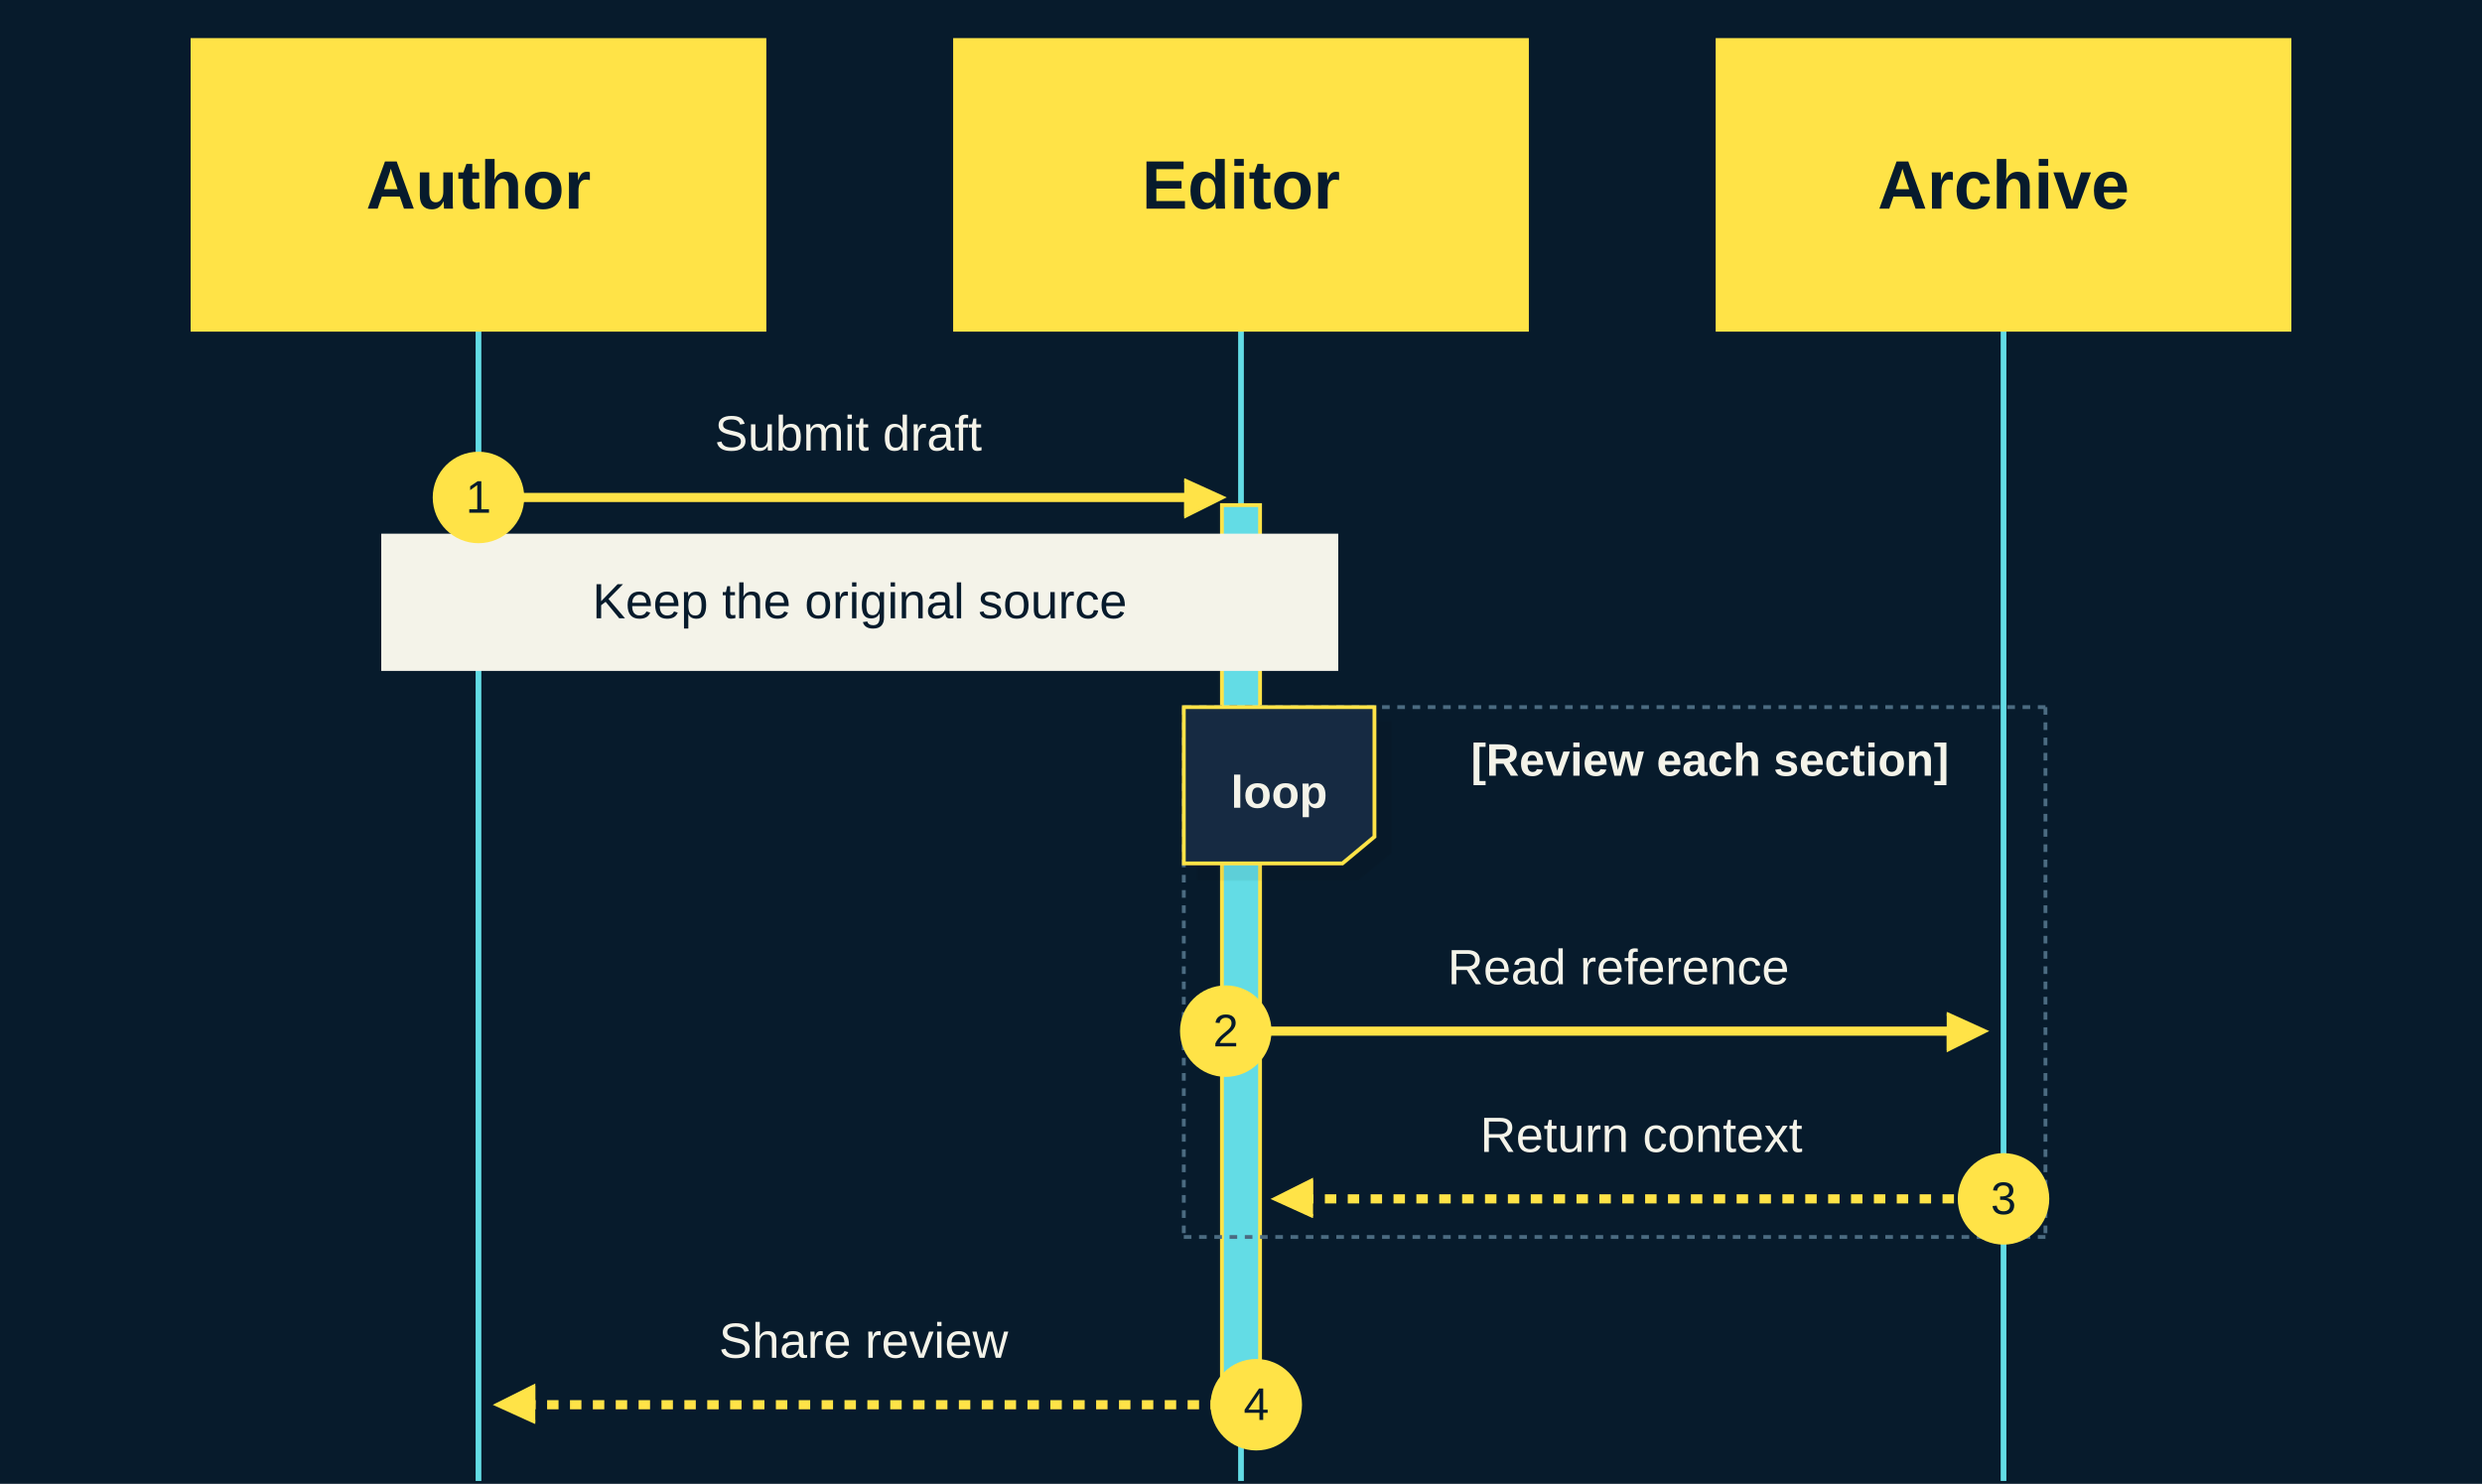
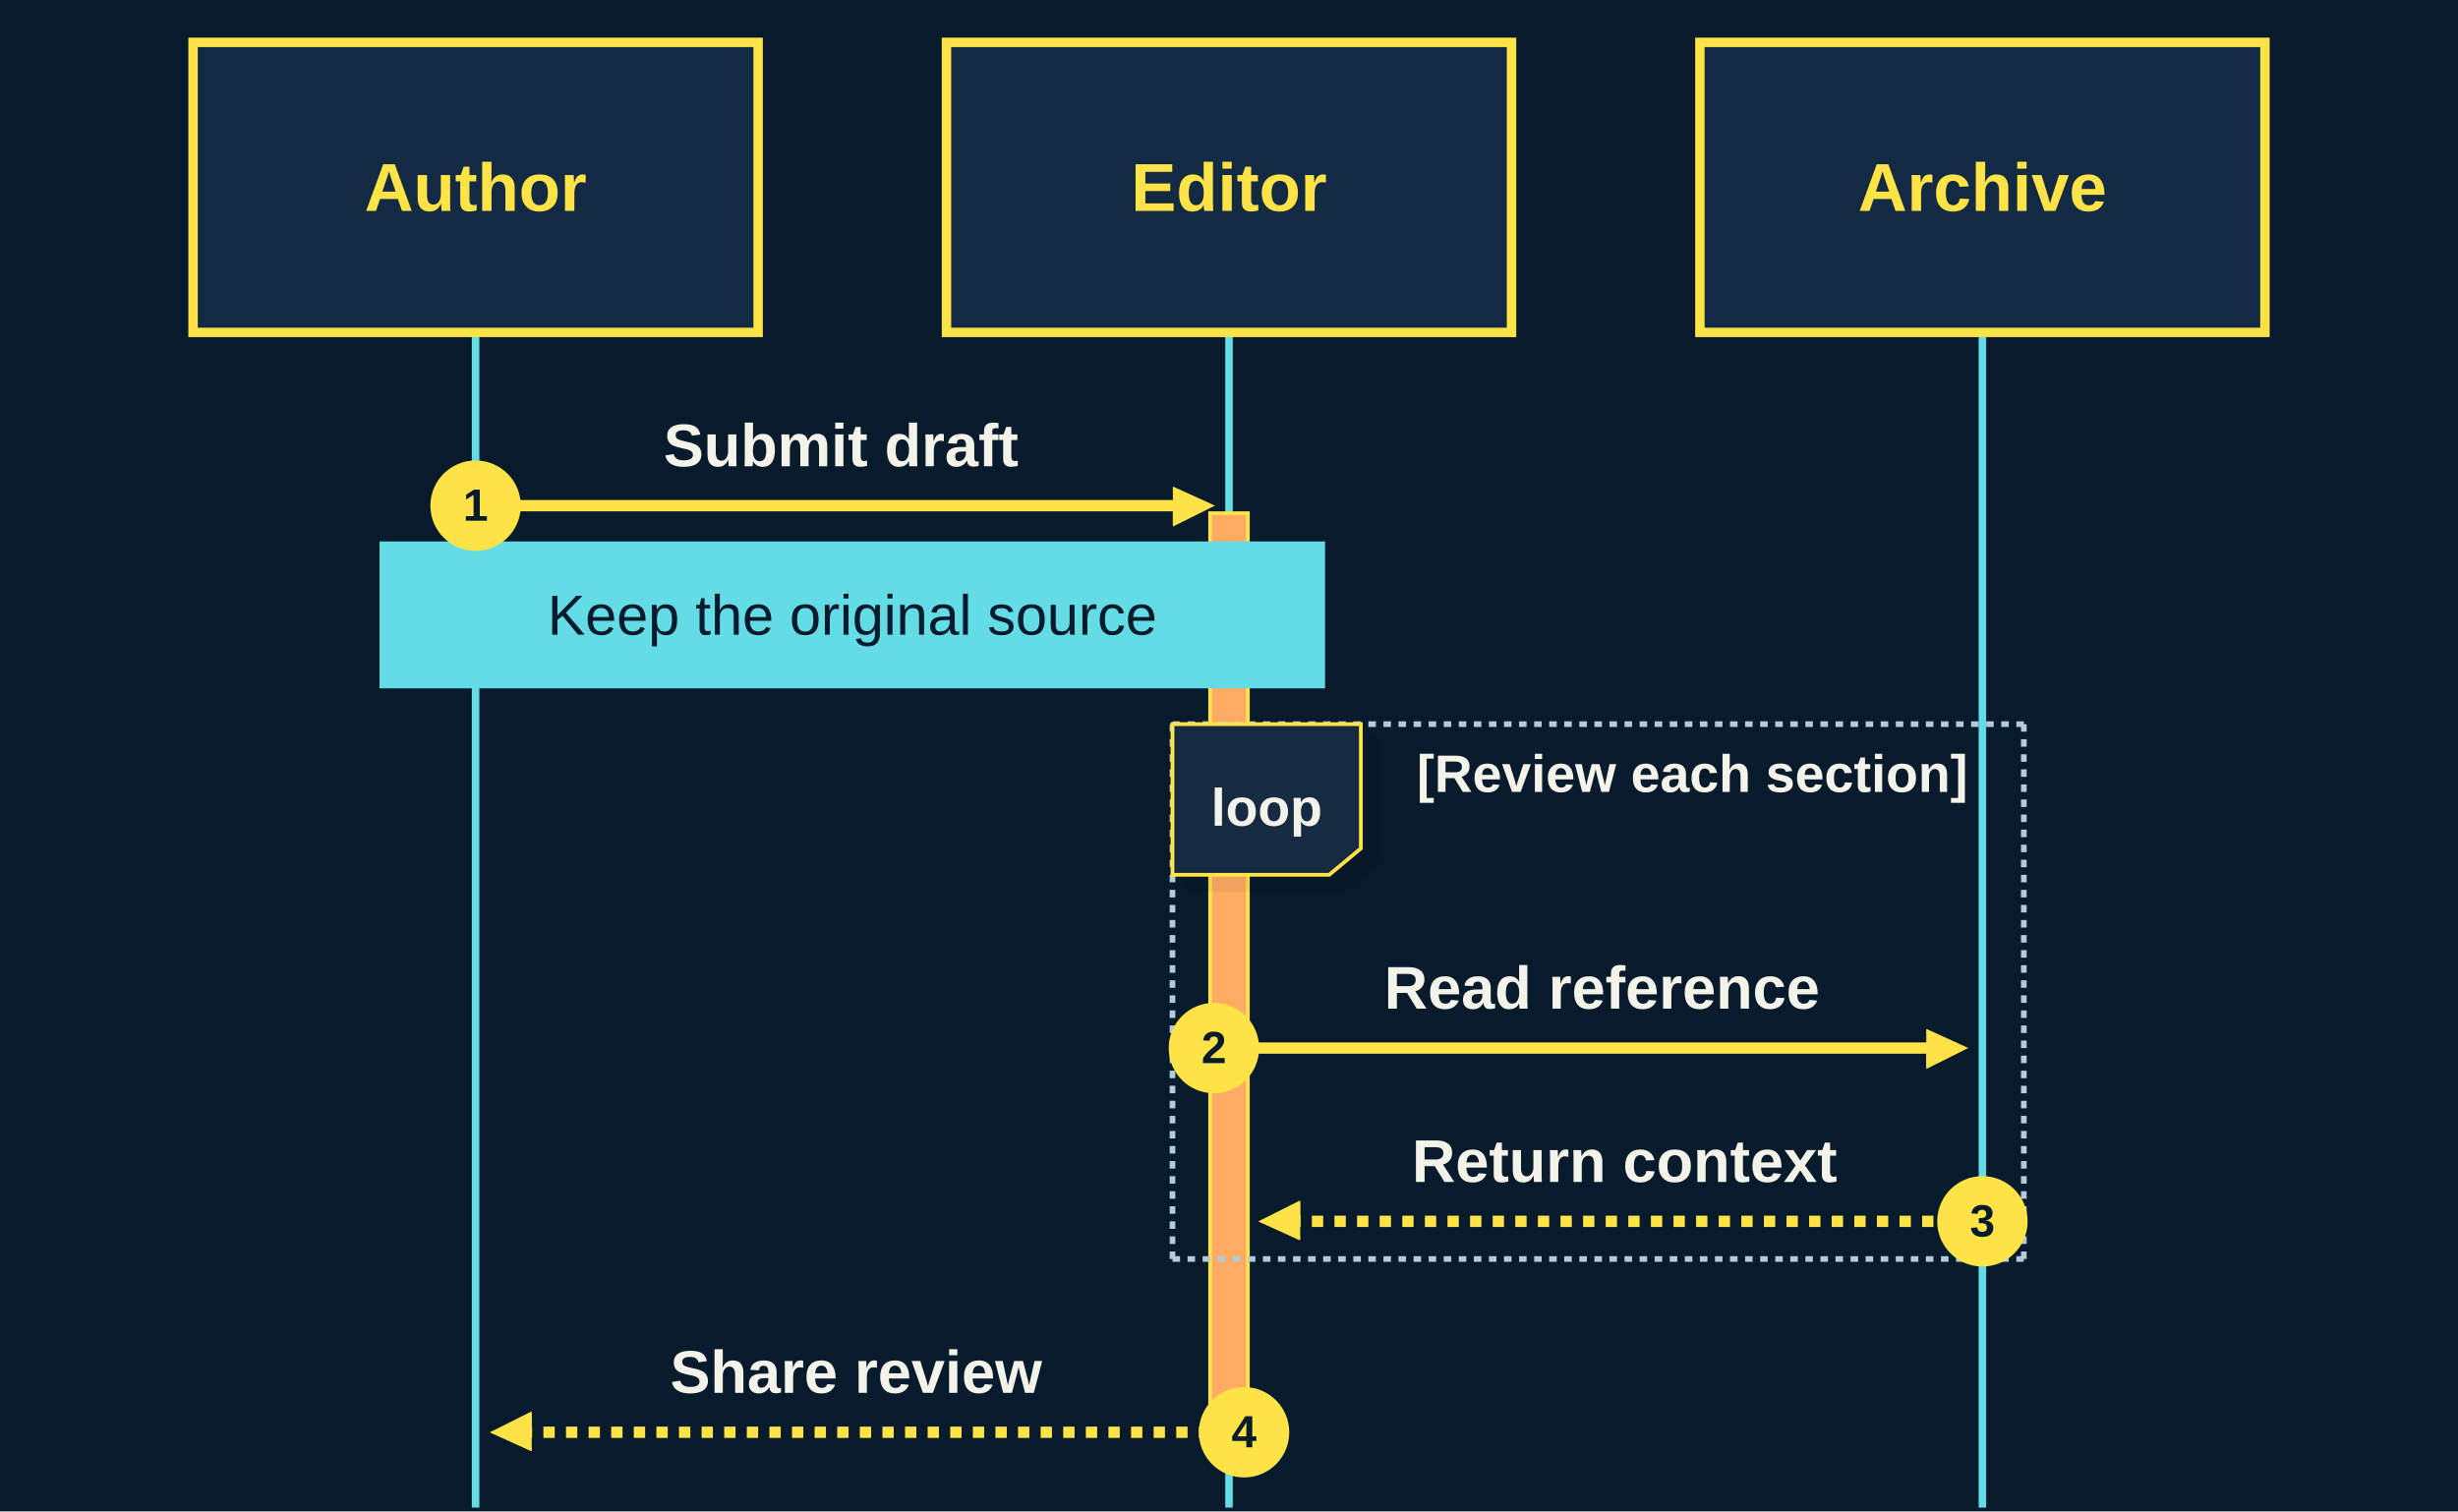
- <svg xmlns="http://www.w3.org/2000/svg" id="merman" width="100%" style="max-width: 651px;" viewBox="-50.5 -10.5 651 389.25" role="graphics-document document" aria-roledescription="sequence">
-   <rect class="merman-theme-canvas-base" data-merman-theme-canvas="base" aria-hidden="true" pointer-events="none" x="-50.5" y="-10.5" width="651" height="389.25" fill="#071B2C" />
+ <svg xmlns="http://www.w3.org/2000/svg" id="metro-sequence" width="100%" style="max-width: 652.5px;" viewBox="-51.25 -11.25 652.5 401.25" role="graphics-document document" aria-roledescription="sequence">
+   <rect class="merman-theme-canvas-base" data-merman-theme-canvas="base" aria-hidden="true" pointer-events="none" x="-51.25" y="-11.25" width="652.5" height="401.25" fill="#071B2C" />
  <g>
-     <line id="actor2" x1="475" y1="76" x2="475" y2="378" class="actor-line 200" stroke-width="0.5px" stroke="#999" name="Archive" data-et="life-line" data-id="Archive" />
+     <line id="actor2" x1="475" y1="77" x2="475" y2="389" class="actor-line 200" stroke-width="0.5px" stroke="#999" name="Archive" data-et="life-line" data-id="Archive" />
    <g id="root-2" data-et="participant" data-type="participant" data-id="Archive" data-look="neo">
-       <rect x="400" y="0" fill="#eaeaea" stroke="#666" width="150" height="76" name="Archive" rx="0" ry="0" class="actor actor-top" data-look="neo" style="stroke-width:1px;" />
-       <text x="475" y="38" dominant-baseline="central" alignment-baseline="central" class="actor actor-box" style="text-anchor: middle;font-family:&quot;Helvetica Neue&quot;, Arial, &quot;Noto Sans CJK SC&quot;, sans-serif;font-size:18px;font-weight:700;font-style:normal;">
+       <rect x="400" y="0" fill="#eaeaea" stroke="#666" width="150" height="77" name="Archive" rx="0" ry="0" class="actor actor-top" data-look="neo" style="stroke-width:2.5px;" />
+       <text x="475" y="38.5" dominant-baseline="central" alignment-baseline="central" class="actor actor-box" style="text-anchor: middle;font-family:&quot;Helvetica Neue&quot;, Arial, &quot;Noto Sans CJK SC&quot;, sans-serif;font-size:18px;font-weight:700;font-style:normal;">
        <tspan x="475" dy="0">Archive</tspan>
      </text>
    </g>
  </g>
  <g>
-     <line id="actor1" x1="275" y1="76" x2="275" y2="378" class="actor-line 200" stroke-width="0.5px" stroke="#999" name="Editor" data-et="life-line" data-id="Editor" />
+     <line id="actor1" x1="275" y1="77" x2="275" y2="389" class="actor-line 200" stroke-width="0.5px" stroke="#999" name="Editor" data-et="life-line" data-id="Editor" />
    <g id="root-1" data-et="participant" data-type="participant" data-id="Editor" data-look="neo">
-       <rect x="200" y="0" fill="#eaeaea" stroke="#666" width="150" height="76" name="Editor" rx="0" ry="0" class="actor actor-top" data-look="neo" style="stroke-width:1px;" />
-       <text x="275" y="38" dominant-baseline="central" alignment-baseline="central" class="actor actor-box" style="text-anchor: middle;font-family:&quot;Helvetica Neue&quot;, Arial, &quot;Noto Sans CJK SC&quot;, sans-serif;font-size:18px;font-weight:700;font-style:normal;">
+       <rect x="200" y="0" fill="#eaeaea" stroke="#666" width="150" height="77" name="Editor" rx="0" ry="0" class="actor actor-top" data-look="neo" style="stroke-width:2.5px;" />
+       <text x="275" y="38.5" dominant-baseline="central" alignment-baseline="central" class="actor actor-box" style="text-anchor: middle;font-family:&quot;Helvetica Neue&quot;, Arial, &quot;Noto Sans CJK SC&quot;, sans-serif;font-size:18px;font-weight:700;font-style:normal;">
        <tspan x="275" dy="0">Editor</tspan>
      </text>
    </g>
  </g>
  <g>
-     <line id="actor0" x1="75" y1="76" x2="75" y2="378" class="actor-line 200" stroke-width="0.5px" stroke="#999" name="Author" data-et="life-line" data-id="Author" />
+     <line id="actor0" x1="75" y1="77" x2="75" y2="389" class="actor-line 200" stroke-width="0.5px" stroke="#999" name="Author" data-et="life-line" data-id="Author" />
    <g id="root-0" data-et="participant" data-type="participant" data-id="Author" data-look="neo">
-       <rect x="0" y="0" fill="#eaeaea" stroke="#666" width="150" height="76" name="Author" rx="0" ry="0" class="actor actor-top" data-look="neo" style="stroke-width:1px;" />
-       <text x="75" y="38" dominant-baseline="central" alignment-baseline="central" class="actor actor-box" style="text-anchor: middle;font-family:&quot;Helvetica Neue&quot;, Arial, &quot;Noto Sans CJK SC&quot;, sans-serif;font-size:18px;font-weight:700;font-style:normal;">
+       <rect x="0" y="0" fill="#eaeaea" stroke="#666" width="150" height="77" name="Author" rx="0" ry="0" class="actor actor-top" data-look="neo" style="stroke-width:2.5px;" />
+       <text x="75" y="38.5" dominant-baseline="central" alignment-baseline="central" class="actor actor-box" style="text-anchor: middle;font-family:&quot;Helvetica Neue&quot;, Arial, &quot;Noto Sans CJK SC&quot;, sans-serif;font-size:18px;font-weight:700;font-style:normal;">
        <tspan x="75" dy="0">Author</tspan>
      </text>
    </g>
  </g>
-   <style>#merman{font-family:"Helvetica Neue", Arial, "Noto Sans CJK SC", sans-serif;font-size:14px;fill:#28253D;}@keyframes edge-animation-frame{from{stroke-dashoffset:0;}}@keyframes dash{to{stroke-dashoffset:0;}}#merman .edge-animation-slow{stroke-dasharray:9,5!important;stroke-dashoffset:900;animation:dash 50s linear infinite;stroke-linecap:round;}#merman .edge-animation-fast{stroke-dasharray:9,5!important;stroke-dashoffset:900;animation:dash 20s linear infinite;stroke-linecap:round;}#merman .error-icon{fill:#ffffff;}#merman .error-text{fill:#000000;stroke:#000000;}#merman .edge-thickness-normal{stroke-width:1px;}#merman .edge-thickness-thick{stroke-width:3.5px;}#merman .edge-pattern-solid{stroke-dasharray:0;}#merman .edge-thickness-invisible{stroke-width:0;fill:none;}#merman .edge-pattern-dashed{stroke-dasharray:3;}#merman .edge-pattern-dotted{stroke-dasharray:2;}#merman .marker{fill:#000000;stroke:#000000;}#merman .marker.cross{stroke:#000000;}#merman svg{font-family:"Helvetica Neue", Arial, "Noto Sans CJK SC", sans-serif;font-size:14px;}#merman p{margin:0;}#merman .actor{stroke:#FFE347;fill:#FFE347;stroke-width:2;}#merman rect.actor.outer-path[data-look="neo"]{filter:url(#merman-drop-shadow);}#merman rect.note[data-look="neo"]{stroke:#F4F3E9;fill:#F4F3E9;filter:url(#merman-drop-shadow);}#merman text.actor&gt;tspan{stroke:none;}#merman .actor-line{stroke:#63DCE5;stroke-width:1.5px;}#merman .innerArc{stroke-width:1.5;stroke-dasharray:none;}#merman .messageLine0{stroke-width:2.4px;stroke-dasharray:none;}#merman .messageLine1{stroke-width:2.4px;stroke-dasharray:2,2;}#merman .messageLine0,#merman .messageLine1{stroke:#FFE347;}#merman [id="merman-arrowhead"] path,#merman [id="merman-crosshead"] path,#merman [id="merman-filled-head"] path,#merman [id="merman-solidTopArrowHead"] path,#merman [id="merman-solidBottomArrowHead"] path{fill:#FFE347;stroke:#FFE347;}#merman [id="merman-stickTopArrowHead"] path,#merman [id="merman-stickBottomArrowHead"] path{stroke:#FFE347;}#merman [id="merman-sequencenumber"]{fill:#FFE347;}#merman .sequenceNumber,#merman .sequenceNumber&gt;tspan{fill:#071B2C;}#merman .messageText{stroke:none;}#merman .labelBox{stroke:#FFE347;fill:#122B42;filter:url(#merman-drop-shadow);}#merman .labelText,#merman .labelText&gt;tspan{stroke:none;}#merman .loopText,#merman .loopText&gt;tspan{stroke:none;}#merman .sectionTitle,#merman .sectionTitle&gt;tspan{stroke:none;}#merman .loopLine{stroke-width:2px;stroke-dasharray:2,2;stroke:#4B6B81;fill:#28253D;}#merman .note{stroke:#F4F3E9;fill:#F4F3E9;}#merman .noteText,#merman .noteText&gt;tspan{stroke:none;}#merman .activation0{fill:hsl(-120, 0%, 80%);stroke:hsl(-120, 0%, 70%);}#merman .activation1{fill:hsl(-120, 0%, 80%);stroke:hsl(-120, 0%, 70%);}#merman .activation2{fill:hsl(-120, 0%, 80%);stroke:hsl(-120, 0%, 70%);}#merman .actorPopupMenu{position:absolute;}#merman .actorPopupMenuPanel{position:absolute;fill:#ffffff;box-shadow:0px 8px 16px 0px rgba(0,0,0,0.2);filter:drop-shadow(3px 5px 2px rgb(0 0 0 / 0.4));}#merman .actor-man circle,#merman line{fill:#ffffff;stroke-width:2px;}#merman .actor-man line,#merman .actor-man circle,#merman .actor line,#merman .actor circle{fill:#FFE347;}#merman .actor-man line,#merman .actor-man circle,#merman .actor line,#merman .actor circle{stroke:#FFE347;}#merman .activation0,#merman .activation1,#merman .activation2{fill:#63DCE5;}#merman .activation0,#merman .activation1,#merman .activation2{stroke:#FFE347;}#merman text.actor,#merman text.actor&gt;tspan,#merman text.text,#merman text.text&gt;tspan{font-family:"Helvetica Neue", Arial, "Noto Sans CJK SC", sans-serif;font-size:18px;font-weight:700;font-style:normal;fill:#071B2C;}#merman .messageText,#merman .messageText&gt;tspan{font-family:"Helvetica Neue", Arial, "Noto Sans CJK SC", sans-serif;font-size:13px;font-weight:500;font-style:normal;fill:#F4F3E9;}#merman .noteText,#merman .noteText&gt;tspan{font-family:"Helvetica Neue", Arial, "Noto Sans CJK SC", sans-serif;font-size:13px;font-weight:500;font-style:normal;fill:#071B2C;}#merman .loopText,#merman .loopText&gt;tspan,#merman .sectionTitle,#merman .sectionTitle&gt;tspan,#merman .labelText,#merman .labelText&gt;tspan{font-family:"Helvetica Neue", Arial, "Noto Sans CJK SC", sans-serif;font-size:12px;font-weight:600;font-style:normal;fill:#F4F3E9;}#merman g rect.rect{filter:url(#merman-drop-shadow);stroke:#28253D;}#merman :root{--mermaid-font-family:"Helvetica Neue", Arial, "Noto Sans CJK SC", sans-serif;}</style>
+   <style>#metro-sequence{font-family:"Helvetica Neue", Arial, "Noto Sans CJK SC", sans-serif;font-size:16px;fill:#28253D;}@keyframes edge-animation-frame{from{stroke-dashoffset:0;}}@keyframes dash{to{stroke-dashoffset:0;}}#metro-sequence .edge-animation-slow{stroke-dasharray:9,5!important;stroke-dashoffset:900;animation:dash 50s linear infinite;stroke-linecap:round;}#metro-sequence .edge-animation-fast{stroke-dasharray:9,5!important;stroke-dashoffset:900;animation:dash 20s linear infinite;stroke-linecap:round;}#metro-sequence .error-icon{fill:#ffffff;}#metro-sequence .error-text{fill:#000000;stroke:#000000;}#metro-sequence .edge-thickness-normal{stroke-width:1px;}#metro-sequence .edge-thickness-thick{stroke-width:3.5px;}#metro-sequence .edge-pattern-solid{stroke-dasharray:0;}#metro-sequence .edge-thickness-invisible{stroke-width:0;fill:none;}#metro-sequence .edge-pattern-dashed{stroke-dasharray:3;}#metro-sequence .edge-pattern-dotted{stroke-dasharray:2;}#metro-sequence .marker{fill:#000000;stroke:#000000;}#metro-sequence .marker.cross{stroke:#000000;}#metro-sequence svg{font-family:"Helvetica Neue", Arial, "Noto Sans CJK SC", sans-serif;font-size:16px;}#metro-sequence p{margin:0;}#metro-sequence .actor{stroke:#FFE347;fill:#122B42;stroke-width:2;}#metro-sequence rect.actor.outer-path[data-look="neo"]{filter:url(#metro-sequence-drop-shadow);}#metro-sequence rect.note[data-look="neo"]{stroke:#63DCE5;fill:#63DCE5;filter:url(#metro-sequence-drop-shadow);}#metro-sequence text.actor&gt;tspan{stroke:none;}#metro-sequence .actor-line{stroke:#63DCE5;stroke-width:2px;}#metro-sequence .innerArc{stroke-width:1.5;stroke-dasharray:none;}#metro-sequence .messageLine0{stroke-width:3px;stroke-dasharray:none;}#metro-sequence .messageLine1{stroke-width:3px;stroke-dasharray:2,2;}#metro-sequence .messageLine0,#metro-sequence .messageLine1{stroke:#FFE347;}#metro-sequence [id="metro-sequence-arrowhead"] path,#metro-sequence [id="metro-sequence-crosshead"] path,#metro-sequence [id="metro-sequence-filled-head"] path,#metro-sequence [id="metro-sequence-solidTopArrowHead"] path,#metro-sequence [id="metro-sequence-solidBottomArrowHead"] path{fill:#FFE347;stroke:#FFE347;}#metro-sequence [id="metro-sequence-stickTopArrowHead"] path,#metro-sequence [id="metro-sequence-stickBottomArrowHead"] path{stroke:#FFE347;}#metro-sequence [id="metro-sequence-sequencenumber"]{fill:#FFE347;}#metro-sequence .sequenceNumber,#metro-sequence .sequenceNumber&gt;tspan{fill:#071B2C;}#metro-sequence .messageText{stroke:none;}#metro-sequence .labelBox{stroke:#FFE347;fill:#122B42;filter:url(#metro-sequence-drop-shadow);}#metro-sequence .labelText,#metro-sequence .labelText&gt;tspan{stroke:none;}#metro-sequence .loopText,#metro-sequence .loopText&gt;tspan{stroke:none;}#metro-sequence .sectionTitle,#metro-sequence .sectionTitle&gt;tspan{stroke:none;}#metro-sequence .loopLine{stroke-width:2px;stroke-dasharray:2,2;stroke:#B4CBD8;fill:#28253D;}#metro-sequence .note{stroke:#63DCE5;fill:#63DCE5;}#metro-sequence .noteText,#metro-sequence .noteText&gt;tspan{stroke:none;}#metro-sequence .activation0{fill:hsl(-120, 0%, 80%);stroke:hsl(-120, 0%, 70%);}#metro-sequence .activation1{fill:hsl(-120, 0%, 80%);stroke:hsl(-120, 0%, 70%);}#metro-sequence .activation2{fill:hsl(-120, 0%, 80%);stroke:hsl(-120, 0%, 70%);}#metro-sequence .actorPopupMenu{position:absolute;}#metro-sequence .actorPopupMenuPanel{position:absolute;fill:#ffffff;box-shadow:0px 8px 16px 0px rgba(0,0,0,0.2);filter:drop-shadow(3px 5px 2px rgb(0 0 0 / 0.4));}#metro-sequence .actor-man circle,#metro-sequence line{fill:#ffffff;stroke-width:2px;}#metro-sequence .actor-man line,#metro-sequence .actor-man circle,#metro-sequence .actor line,#metro-sequence .actor circle{fill:#122B42;}#metro-sequence .actor-man line,#metro-sequence .actor-man circle,#metro-sequence .actor line,#metro-sequence .actor circle{stroke:#FFE347;}#metro-sequence .activation0,#metro-sequence .activation1,#metro-sequence .activation2{fill:#FFAB64;}#metro-sequence .activation0,#metro-sequence .activation1,#metro-sequence .activation2{stroke:#FFE347;}#metro-sequence text.actor,#metro-sequence text.actor&gt;tspan,#metro-sequence text.text,#metro-sequence text.text&gt;tspan{font-family:"Helvetica Neue", Arial, "Noto Sans CJK SC", sans-serif;font-size:18px;font-weight:700;font-style:normal;fill:#FFE347;}#metro-sequence .messageText,#metro-sequence .messageText&gt;tspan{font-family:"Helvetica Neue", Arial, "Noto Sans CJK SC", sans-serif;font-size:16px;font-weight:600;font-style:normal;fill:#F4F3E9;}#metro-sequence .noteText,#metro-sequence .noteText&gt;tspan{font-family:"Helvetica Neue", Arial, "Noto Sans CJK SC", sans-serif;font-size:15px;font-weight:500;font-style:normal;fill:#071B2C;}#metro-sequence .loopText,#metro-sequence .loopText&gt;tspan,#metro-sequence .sectionTitle,#metro-sequence .sectionTitle&gt;tspan,#metro-sequence .labelText,#metro-sequence .labelText&gt;tspan{font-family:"Helvetica Neue", Arial, "Noto Sans CJK SC", sans-serif;font-size:14px;font-weight:600;font-style:normal;fill:#F4F3E9;}#metro-sequence g rect.rect{filter:url(#metro-sequence-drop-shadow);stroke:#28253D;}#metro-sequence :root{--mermaid-font-family:"Helvetica Neue", Arial, "Noto Sans CJK SC", sans-serif;}</style>
  <g />
  <defs>
-     <symbol id="merman-computer" width="24" height="24">
+     <symbol id="metro-sequence-computer" width="24" height="24">
      <path transform="scale(.5)" d="M2 2v13h20v-13h-20zm18 11h-16v-9h16v9zm-10.228 6l.466-1h3.524l.467 1h-4.457zm14.228 3h-24l2-6h2.104l-1.33 4h18.45l-1.297-4h2.073l2 6zm-5-10h-14v-7h14v7z" />
    </symbol>
  </defs>
  <defs>
-     <symbol id="merman-database" fill-rule="evenodd" clip-rule="evenodd">
+     <symbol id="metro-sequence-database" fill-rule="evenodd" clip-rule="evenodd">
      <path transform="scale(.5)" d="M12.258.001l.256.004.255.005.253.008.251.01.249.012.247.015.246.016.242.019.241.02.239.023.236.024.233.027.231.028.229.031.225.032.223.034.22.036.217.038.214.04.211.041.208.043.205.045.201.046.198.048.194.05.191.051.187.053.183.054.18.056.175.057.172.059.168.06.163.061.16.063.155.064.15.066.074.033.073.033.071.034.07.034.069.035.068.035.067.035.066.035.064.036.064.036.062.036.06.036.06.037.058.037.058.037.055.038.055.038.053.038.052.038.051.039.05.039.048.039.047.039.045.04.044.04.043.04.041.04.04.041.039.041.037.041.036.041.034.041.033.042.032.042.03.042.029.042.027.042.026.043.024.043.023.043.021.043.02.043.018.044.017.043.015.044.013.044.012.044.011.045.009.044.007.045.006.045.004.045.002.045.001.045v17l-.001.045-.002.045-.004.045-.006.045-.007.045-.009.044-.011.045-.012.044-.013.044-.015.044-.017.043-.018.044-.02.043-.021.043-.023.043-.024.043-.026.043-.027.042-.029.042-.03.042-.032.042-.033.042-.034.041-.036.041-.037.041-.039.041-.04.041-.041.04-.043.04-.044.04-.045.04-.047.039-.048.039-.05.039-.051.039-.052.038-.053.038-.055.038-.055.038-.058.037-.058.037-.06.037-.06.036-.062.036-.064.036-.064.036-.066.035-.067.035-.068.035-.069.035-.07.034-.071.034-.073.033-.074.033-.15.066-.155.064-.16.063-.163.061-.168.06-.172.059-.175.057-.18.056-.183.054-.187.053-.191.051-.194.05-.198.048-.201.046-.205.045-.208.043-.211.041-.214.04-.217.038-.22.036-.223.034-.225.032-.229.031-.231.028-.233.027-.236.024-.239.023-.241.02-.242.019-.246.016-.247.015-.249.012-.251.01-.253.008-.255.005-.256.004-.258.001-.258-.001-.256-.004-.255-.005-.253-.008-.251-.01-.249-.012-.247-.015-.245-.016-.243-.019-.241-.02-.238-.023-.236-.024-.234-.027-.231-.028-.228-.031-.226-.032-.223-.034-.22-.036-.217-.038-.214-.04-.211-.041-.208-.043-.204-.045-.201-.046-.198-.048-.195-.05-.19-.051-.187-.053-.184-.054-.179-.056-.176-.057-.172-.059-.167-.06-.164-.061-.159-.063-.155-.064-.151-.066-.074-.033-.072-.033-.072-.034-.07-.034-.069-.035-.068-.035-.067-.035-.066-.035-.064-.036-.063-.036-.062-.036-.061-.036-.06-.037-.058-.037-.057-.037-.056-.038-.055-.038-.053-.038-.052-.038-.051-.039-.049-.039-.049-.039-.046-.039-.046-.04-.044-.04-.043-.04-.041-.04-.04-.041-.039-.041-.037-.041-.036-.041-.034-.041-.033-.042-.032-.042-.03-.042-.029-.042-.027-.042-.026-.043-.024-.043-.023-.043-.021-.043-.02-.043-.018-.044-.017-.043-.015-.044-.013-.044-.012-.044-.011-.045-.009-.044-.007-.045-.006-.045-.004-.045-.002-.045-.001-.045v-17l.001-.045.002-.045.004-.045.006-.045.007-.045.009-.044.011-.045.012-.044.013-.044.015-.044.017-.043.018-.044.02-.043.021-.043.023-.043.024-.043.026-.043.027-.042.029-.042.03-.042.032-.042.033-.042.034-.041.036-.041.037-.041.039-.041.04-.041.041-.04.043-.04.044-.04.046-.04.046-.039.049-.039.049-.039.051-.039.052-.038.053-.038.055-.038.056-.038.057-.037.058-.037.06-.037.061-.036.062-.036.063-.036.064-.036.066-.035.067-.035.068-.035.069-.035.07-.034.072-.034.072-.033.074-.033.151-.066.155-.064.159-.063.164-.061.167-.06.172-.059.176-.057.179-.056.184-.054.187-.053.19-.051.195-.05.198-.048.201-.046.204-.045.208-.043.211-.041.214-.04.217-.038.22-.036.223-.034.226-.032.228-.031.231-.028.234-.027.236-.024.238-.023.241-.02.243-.019.245-.016.247-.015.249-.012.251-.01.253-.008.255-.005.256-.004.258-.001.258.001zm-9.258 20.499v.01l.001.021.003.021.004.022.005.021.006.022.007.022.009.023.01.022.011.023.012.023.013.023.015.023.016.024.017.023.018.024.019.024.021.024.022.025.023.024.024.025.052.049.056.05.061.051.066.051.07.051.075.051.079.052.084.052.088.052.092.052.097.052.102.051.105.052.11.052.114.051.119.051.123.051.127.05.131.05.135.05.139.048.144.049.147.047.152.047.155.047.16.045.163.045.167.043.171.043.176.041.178.041.183.039.187.039.19.037.194.035.197.035.202.033.204.031.209.03.212.029.216.027.219.025.222.024.226.021.23.02.233.018.236.016.24.015.243.012.246.01.249.008.253.005.256.004.259.001.26-.001.257-.004.254-.005.25-.008.247-.011.244-.012.241-.014.237-.016.233-.018.231-.021.226-.021.224-.024.22-.026.216-.027.212-.028.21-.031.205-.031.202-.034.198-.034.194-.036.191-.037.187-.039.183-.04.179-.04.175-.042.172-.043.168-.044.163-.045.16-.046.155-.046.152-.047.148-.048.143-.049.139-.049.136-.05.131-.05.126-.05.123-.051.118-.052.114-.051.11-.052.106-.052.101-.052.096-.052.092-.052.088-.053.083-.051.079-.052.074-.052.07-.051.065-.051.06-.051.056-.05.051-.05.023-.024.023-.025.021-.024.02-.024.019-.024.018-.024.017-.024.015-.023.014-.024.013-.023.012-.023.01-.023.01-.022.008-.022.006-.022.006-.022.004-.022.004-.021.001-.021.001-.021v-4.127l-.077.055-.08.053-.083.054-.085.053-.087.052-.09.052-.093.051-.095.05-.097.05-.1.049-.102.049-.105.048-.106.047-.109.047-.111.046-.114.045-.115.045-.118.044-.12.043-.122.042-.124.042-.126.041-.128.04-.13.04-.132.038-.134.038-.135.037-.138.037-.139.035-.142.035-.143.034-.144.033-.147.032-.148.031-.15.03-.151.03-.153.029-.154.027-.156.027-.158.026-.159.025-.161.024-.162.023-.163.022-.165.021-.166.02-.167.019-.169.018-.169.017-.171.016-.173.015-.173.014-.175.013-.175.012-.177.011-.178.01-.179.008-.179.008-.181.006-.182.005-.182.004-.184.003-.184.002h-.37l-.184-.002-.184-.003-.182-.004-.182-.005-.181-.006-.179-.008-.179-.008-.178-.01-.176-.011-.176-.012-.175-.013-.173-.014-.172-.015-.171-.016-.17-.017-.169-.018-.167-.019-.166-.02-.165-.021-.163-.022-.162-.023-.161-.024-.159-.025-.157-.026-.156-.027-.155-.027-.153-.029-.151-.03-.15-.03-.148-.031-.146-.032-.145-.033-.143-.034-.141-.035-.14-.035-.137-.037-.136-.037-.134-.038-.132-.038-.13-.04-.128-.04-.126-.041-.124-.042-.122-.042-.12-.044-.117-.043-.116-.045-.113-.045-.112-.046-.109-.047-.106-.047-.105-.048-.102-.049-.1-.049-.097-.05-.095-.05-.093-.052-.09-.051-.087-.052-.085-.053-.083-.054-.08-.054-.077-.054v4.127zm0-5.654v.011l.001.021.003.021.004.021.005.022.006.022.007.022.009.022.01.022.011.023.012.023.013.023.015.024.016.023.017.024.018.024.019.024.021.024.022.024.023.025.024.024.052.05.056.05.061.05.066.051.07.051.075.052.079.051.084.052.088.052.092.052.097.052.102.052.105.052.11.051.114.051.119.052.123.05.127.051.131.05.135.049.139.049.144.048.147.048.152.047.155.046.16.045.163.045.167.044.171.042.176.042.178.04.183.04.187.038.19.037.194.036.197.034.202.033.204.032.209.03.212.028.216.027.219.025.222.024.226.022.23.02.233.018.236.016.24.014.243.012.246.01.249.008.253.006.256.003.259.001.26-.001.257-.003.254-.006.25-.008.247-.01.244-.012.241-.015.237-.016.233-.018.231-.02.226-.022.224-.024.22-.025.216-.027.212-.029.21-.03.205-.032.202-.033.198-.035.194-.036.191-.037.187-.039.183-.039.179-.041.175-.042.172-.043.168-.044.163-.045.16-.045.155-.047.152-.047.148-.048.143-.048.139-.05.136-.049.131-.05.126-.051.123-.051.118-.051.114-.052.11-.052.106-.052.101-.052.096-.052.092-.052.088-.052.083-.052.079-.052.074-.051.07-.052.065-.051.06-.05.056-.051.051-.049.023-.025.023-.024.021-.025.02-.024.019-.024.018-.024.017-.024.015-.023.014-.023.013-.024.012-.022.01-.023.01-.023.008-.022.006-.022.006-.022.004-.021.004-.022.001-.021.001-.021v-4.139l-.077.054-.08.054-.083.054-.085.052-.087.053-.09.051-.093.051-.095.051-.097.05-.1.049-.102.049-.105.048-.106.047-.109.047-.111.046-.114.045-.115.044-.118.044-.12.044-.122.042-.124.042-.126.041-.128.04-.13.039-.132.039-.134.038-.135.037-.138.036-.139.036-.142.035-.143.033-.144.033-.147.033-.148.031-.15.03-.151.03-.153.028-.154.028-.156.027-.158.026-.159.025-.161.024-.162.023-.163.022-.165.021-.166.02-.167.019-.169.018-.169.017-.171.016-.173.015-.173.014-.175.013-.175.012-.177.011-.178.009-.179.009-.179.007-.181.007-.182.005-.182.004-.184.003-.184.002h-.37l-.184-.002-.184-.003-.182-.004-.182-.005-.181-.007-.179-.007-.179-.009-.178-.009-.176-.011-.176-.012-.175-.013-.173-.014-.172-.015-.171-.016-.17-.017-.169-.018-.167-.019-.166-.02-.165-.021-.163-.022-.162-.023-.161-.024-.159-.025-.157-.026-.156-.027-.155-.028-.153-.028-.151-.03-.15-.03-.148-.031-.146-.033-.145-.033-.143-.033-.141-.035-.14-.036-.137-.036-.136-.037-.134-.038-.132-.039-.13-.039-.128-.04-.126-.041-.124-.042-.122-.043-.12-.043-.117-.044-.116-.044-.113-.046-.112-.046-.109-.046-.106-.047-.105-.048-.102-.049-.1-.049-.097-.05-.095-.051-.093-.051-.09-.051-.087-.053-.085-.052-.083-.054-.08-.054-.077-.054v4.139zm0-5.666v.011l.001.02.003.022.004.021.005.022.006.021.007.022.009.023.01.022.011.023.012.023.013.023.015.023.016.024.017.024.018.023.019.024.021.025.022.024.023.024.024.025.052.05.056.05.061.05.066.051.07.051.075.052.079.051.084.052.088.052.092.052.097.052.102.052.105.051.11.052.114.051.119.051.123.051.127.05.131.05.135.05.139.049.144.048.147.048.152.047.155.046.16.045.163.045.167.043.171.043.176.042.178.04.183.04.187.038.19.037.194.036.197.034.202.033.204.032.209.03.212.028.216.027.219.025.222.024.226.021.23.02.233.018.236.017.24.014.243.012.246.01.249.008.253.006.256.003.259.001.26-.001.257-.003.254-.006.25-.008.247-.01.244-.013.241-.014.237-.016.233-.018.231-.02.226-.022.224-.024.22-.025.216-.027.212-.029.21-.03.205-.032.202-.033.198-.035.194-.036.191-.037.187-.039.183-.039.179-.041.175-.042.172-.043.168-.044.163-.045.16-.045.155-.047.152-.047.148-.048.143-.049.139-.049.136-.049.131-.051.126-.05.123-.051.118-.052.114-.051.11-.052.106-.052.101-.052.096-.052.092-.052.088-.052.083-.052.079-.052.074-.052.07-.051.065-.051.06-.051.056-.05.051-.049.023-.025.023-.025.021-.024.02-.024.019-.024.018-.024.017-.024.015-.023.014-.024.013-.023.012-.023.01-.022.01-.023.008-.022.006-.022.006-.022.004-.022.004-.021.001-.021.001-.021v-4.153l-.077.054-.08.054-.083.053-.085.053-.087.053-.09.051-.093.051-.095.051-.097.05-.1.049-.102.048-.105.048-.106.048-.109.046-.111.046-.114.046-.115.044-.118.044-.12.043-.122.043-.124.042-.126.041-.128.04-.13.039-.132.039-.134.038-.135.037-.138.036-.139.036-.142.034-.143.034-.144.033-.147.032-.148.032-.15.03-.151.03-.153.028-.154.028-.156.027-.158.026-.159.024-.161.024-.162.023-.163.023-.165.021-.166.02-.167.019-.169.018-.169.017-.171.016-.173.015-.173.014-.175.013-.175.012-.177.01-.178.01-.179.009-.179.007-.181.006-.182.006-.182.004-.184.003-.184.001-.185.001-.185-.001-.184-.001-.184-.003-.182-.004-.182-.006-.181-.006-.179-.007-.179-.009-.178-.01-.176-.01-.176-.012-.175-.013-.173-.014-.172-.015-.171-.016-.17-.017-.169-.018-.167-.019-.166-.02-.165-.021-.163-.023-.162-.023-.161-.024-.159-.024-.157-.026-.156-.027-.155-.028-.153-.028-.151-.03-.15-.03-.148-.032-.146-.032-.145-.033-.143-.034-.141-.034-.14-.036-.137-.036-.136-.037-.134-.038-.132-.039-.13-.039-.128-.041-.126-.041-.124-.041-.122-.043-.12-.043-.117-.044-.116-.044-.113-.046-.112-.046-.109-.046-.106-.048-.105-.048-.102-.048-.1-.05-.097-.049-.095-.051-.093-.051-.09-.052-.087-.052-.085-.053-.083-.053-.08-.054-.077-.054v4.153zm8.74-8.179l-.257.004-.254.005-.25.008-.247.011-.244.012-.241.014-.237.016-.233.018-.231.021-.226.022-.224.023-.22.026-.216.027-.212.028-.21.031-.205.032-.202.033-.198.034-.194.036-.191.038-.187.038-.183.04-.179.041-.175.042-.172.043-.168.043-.163.045-.16.046-.155.046-.152.048-.148.048-.143.048-.139.049-.136.05-.131.05-.126.051-.123.051-.118.051-.114.052-.11.052-.106.052-.101.052-.096.052-.092.052-.088.052-.083.052-.079.052-.074.051-.07.052-.065.051-.06.05-.056.05-.051.05-.023.025-.023.024-.021.024-.02.025-.019.024-.018.024-.017.023-.015.024-.014.023-.013.023-.012.023-.01.023-.01.022-.008.022-.006.023-.006.021-.004.022-.004.021-.001.021-.001.021.001.021.001.021.004.021.004.022.006.021.006.023.008.022.01.022.01.023.012.023.013.023.014.023.015.024.017.023.018.024.019.024.02.025.021.024.023.024.023.025.051.05.056.05.06.05.065.051.07.052.074.051.079.052.083.052.088.052.092.052.096.052.101.052.106.052.11.052.114.052.118.051.123.051.126.051.131.05.136.05.139.049.143.048.148.048.152.048.155.046.16.046.163.045.168.043.172.043.175.042.179.041.183.04.187.038.191.038.194.036.198.034.202.033.205.032.21.031.212.028.216.027.22.026.224.023.226.022.231.021.233.018.237.016.241.014.244.012.247.011.25.008.254.005.257.004.26.001.26-.001.257-.004.254-.005.25-.008.247-.011.244-.012.241-.014.237-.016.233-.018.231-.021.226-.022.224-.023.22-.026.216-.027.212-.028.21-.031.205-.032.202-.033.198-.034.194-.036.191-.038.187-.038.183-.04.179-.041.175-.042.172-.043.168-.043.163-.045.16-.046.155-.046.152-.048.148-.048.143-.048.139-.049.136-.05.131-.05.126-.051.123-.051.118-.051.114-.052.11-.052.106-.052.101-.052.096-.052.092-.052.088-.052.083-.052.079-.052.074-.051.07-.052.065-.051.06-.05.056-.05.051-.05.023-.025.023-.024.021-.024.02-.025.019-.024.018-.024.017-.023.015-.024.014-.023.013-.023.012-.023.01-.023.01-.022.008-.022.006-.023.006-.021.004-.022.004-.021.001-.021.001-.021-.001-.021-.001-.021-.004-.021-.004-.022-.006-.021-.006-.023-.008-.022-.01-.022-.01-.023-.012-.023-.013-.023-.014-.023-.015-.024-.017-.023-.018-.024-.019-.024-.02-.025-.021-.024-.023-.024-.023-.025-.051-.05-.056-.05-.06-.05-.065-.051-.07-.052-.074-.051-.079-.052-.083-.052-.088-.052-.092-.052-.096-.052-.101-.052-.106-.052-.11-.052-.114-.052-.118-.051-.123-.051-.126-.051-.131-.05-.136-.05-.139-.049-.143-.048-.148-.048-.152-.048-.155-.046-.16-.046-.163-.045-.168-.043-.172-.043-.175-.042-.179-.041-.183-.04-.187-.038-.191-.038-.194-.036-.198-.034-.202-.033-.205-.032-.21-.031-.212-.028-.216-.027-.22-.026-.224-.023-.226-.022-.231-.021-.233-.018-.237-.016-.241-.014-.244-.012-.247-.011-.25-.008-.254-.005-.257-.004-.26-.001-.26.001z" />
    </symbol>
  </defs>
  <defs>
-     <symbol id="merman-clock" width="24" height="24">
+     <symbol id="metro-sequence-clock" width="24" height="24">
      <path transform="scale(.5)" d="M12 2c5.514 0 10 4.486 10 10s-4.486 10-10 10-10-4.486-10-10 4.486-10 10-10zm0-2c-6.627 0-12 5.373-12 12s5.373 12 12 12 12-5.373 12-12-5.373-12-12-12zm5.848 12.459c.202.038.202.333.001.372-1.907.361-6.045 1.111-6.547 1.111-.719 0-1.301-.582-1.301-1.301 0-.512.77-5.447 1.125-7.445.034-.192.312-.181.343.014l.985 6.238 5.394 1.011z" />
    </symbol>
  </defs>
  <defs>
-     <marker id="merman-arrowhead" refX="7.9" refY="5" markerUnits="userSpaceOnUse" markerWidth="12" markerHeight="12" orient="auto-start-reverse">
+     <marker id="metro-sequence-arrowhead" refX="7.9" refY="5" markerUnits="userSpaceOnUse" markerWidth="12" markerHeight="12" orient="auto-start-reverse">
      <path d="M -1 0 L 10 5 L 0 10 z" />
    </marker>
  </defs>
  <defs>
-     <marker id="merman-crosshead" markerWidth="15" markerHeight="8" orient="auto" refX="4" refY="4.5">
+     <marker id="metro-sequence-crosshead" markerWidth="15" markerHeight="8" orient="auto" refX="4" refY="4.5">
      <path fill="none" stroke="#000000" stroke-width="1pt" d="M 1,2 L 6,7 M 6,2 L 1,7" style="stroke-dasharray: 0, 0;" />
    </marker>
  </defs>
  <defs>
-     <marker id="merman-filled-head" refX="15.5" refY="7" markerWidth="20" markerHeight="28" orient="auto">
+     <marker id="metro-sequence-filled-head" refX="15.5" refY="7" markerWidth="20" markerHeight="28" orient="auto">
      <path d="M 18,7 L9,13 L14,7 L9,1 Z" />
    </marker>
  </defs>
  <defs>
-     <marker id="merman-sequencenumber" refX="15" refY="15" markerWidth="60" markerHeight="40" orient="auto">
+     <marker id="metro-sequence-sequencenumber" refX="15" refY="15" markerWidth="60" markerHeight="40" orient="auto">
      <circle cx="15" cy="15" r="6" />
    </marker>
  </defs>
  <defs>
-     <marker id="merman-solidTopArrowHead" refX="7.9" refY="7.25" markerUnits="userSpaceOnUse" markerWidth="12" markerHeight="12" orient="auto-start-reverse">
+     <marker id="metro-sequence-solidTopArrowHead" refX="7.9" refY="7.25" markerUnits="userSpaceOnUse" markerWidth="12" markerHeight="12" orient="auto-start-reverse">
      <path d="M 0 0 L 10 8 L 0 8 z" />
    </marker>
  </defs>
  <defs>
-     <marker id="merman-solidBottomArrowHead" refX="7.9" refY="0.75" markerUnits="userSpaceOnUse" markerWidth="12" markerHeight="12" orient="auto-start-reverse">
+     <marker id="metro-sequence-solidBottomArrowHead" refX="7.9" refY="0.75" markerUnits="userSpaceOnUse" markerWidth="12" markerHeight="12" orient="auto-start-reverse">
      <path d="M 0 0 L 10 0 L 0 8 z" />
    </marker>
  </defs>
  <defs>
-     <marker id="merman-stickTopArrowHead" refX="7.5" refY="7" markerUnits="userSpaceOnUse" markerWidth="12" markerHeight="12" orient="auto-start-reverse">
+     <marker id="metro-sequence-stickTopArrowHead" refX="7.5" refY="7" markerUnits="userSpaceOnUse" markerWidth="12" markerHeight="12" orient="auto-start-reverse">
      <path d="M 0 0 L 7 7" stroke="black" stroke-width="1.5" fill="none" />
    </marker>
  </defs>
  <defs>
-     <marker id="merman-stickBottomArrowHead" refX="7.5" refY="0" markerUnits="userSpaceOnUse" markerWidth="12" markerHeight="12" orient="auto-start-reverse">
+     <marker id="metro-sequence-stickBottomArrowHead" refX="7.5" refY="0" markerUnits="userSpaceOnUse" markerWidth="12" markerHeight="12" orient="auto-start-reverse">
      <path d="M 0 7 L 7 0" stroke="black" stroke-width="1.5" fill="none" />
    </marker>
  </defs>
  <defs>
-     <filter id="merman-drop-shadow" height="130%" width="130%">
+     <filter id="metro-sequence-drop-shadow" height="130%" width="130%">
      <feDropShadow dx="4" dy="4" stdDeviation="0" flood-opacity="0.06" flood-color="#000000" />
    </filter>
  </defs>
  <g>
-     <rect x="270" y="122" fill="#EDF2AE" stroke="#666" width="10" height="236" class="activation0" data-look="neo" stroke-width="1" />
+     <rect x="270" y="125" fill="#EDF2AE" stroke="#666" width="10" height="244" class="activation0" data-look="neo" stroke-width="1" />
  </g>
  <g data-et="note" data-id="i3">
-     <rect x="50" y="130" fill="#EDF2AE" stroke="#666" width="250" height="35" class="note" data-look="neo" stroke-width="1" rx="0" ry="0" style="filter:none;" />
-     <text x="175" y="135" text-anchor="middle" dominant-baseline="middle" alignment-baseline="middle" class="noteText" dy="1em" style="font-family:&quot;Helvetica Neue&quot;, Arial, &quot;Noto Sans CJK SC&quot;, sans-serif;font-size:13px;font-weight:500;font-style:normal;">
+     <rect x="50" y="133" fill="#EDF2AE" stroke="#666" width="250" height="38" class="note" data-look="neo" stroke-width="1" rx="0" ry="0" style="filter:none;" />
+     <text x="175" y="138" text-anchor="middle" dominant-baseline="middle" alignment-baseline="middle" class="noteText" dy="1em" style="font-family:&quot;Helvetica Neue&quot;, Arial, &quot;Noto Sans CJK SC&quot;, sans-serif;font-size:15px;font-weight:500;font-style:normal;">
      <tspan x="175">Keep the original source</tspan>
    </text>
  </g>
  <g data-et="control-structure" data-id="i7">
-     <line x1="260" y1="175" x2="486" y2="175" class="loopLine" style="stroke-width:1px;filter:none;" />
-     <line x1="486" y1="175" x2="486" y2="314" class="loopLine" style="stroke-width:1px;filter:none;" />
-     <line x1="260" y1="314" x2="486" y2="314" class="loopLine" style="stroke-width:1px;filter:none;" />
-     <line x1="260" y1="175" x2="260" y2="314" class="loopLine" style="stroke-width:1px;filter:none;" />
-     <polygon points="260,175 310,175 310,209 301.6,216 260,216" class="labelBox" style="stroke-width:1px;" />
-     <text x="285" y="198" text-anchor="middle" dominant-baseline="middle" alignment-baseline="middle" class="labelText" style="font-family:&quot;Helvetica Neue&quot;, Arial, &quot;Noto Sans CJK SC&quot;, sans-serif;font-size:12px;font-weight:600;font-style:normal;">loop</text>
-     <text x="398" y="193" text-anchor="middle" class="loopText" style="font-family:&quot;Helvetica Neue&quot;, Arial, &quot;Noto Sans CJK SC&quot;, sans-serif;font-size:12px;font-weight:600;font-style:normal;">
+     <line x1="260" y1="181" x2="486" y2="181" class="loopLine" style="stroke-width:1.5px;filter:none;" />
+     <line x1="486" y1="181" x2="486" y2="323" class="loopLine" style="stroke-width:1.5px;filter:none;" />
+     <line x1="260" y1="323" x2="486" y2="323" class="loopLine" style="stroke-width:1.5px;filter:none;" />
+     <line x1="260" y1="181" x2="260" y2="323" class="loopLine" style="stroke-width:1.5px;filter:none;" />
+     <polygon points="260,181 310,181 310,214 301.6,221 260,221" class="labelBox" style="stroke-width:1px;" />
+     <text x="285" y="204" text-anchor="middle" dominant-baseline="middle" alignment-baseline="middle" class="labelText" style="font-family:&quot;Helvetica Neue&quot;, Arial, &quot;Noto Sans CJK SC&quot;, sans-serif;font-size:14px;font-weight:600;font-style:normal;">loop</text>
+     <text x="398" y="199" text-anchor="middle" class="loopText" style="font-family:&quot;Helvetica Neue&quot;, Arial, &quot;Noto Sans CJK SC&quot;, sans-serif;font-size:14px;font-weight:600;font-style:normal;">
      <tspan x="398">[Review each section]</tspan>
    </text>
  </g>
-   <text x="172" y="91" text-anchor="middle" dominant-baseline="middle" alignment-baseline="middle" class="messageText" dy="1em" style="font-family:&quot;Helvetica Neue&quot;, Arial, &quot;Noto Sans CJK SC&quot;, sans-serif;font-size:13px;font-weight:500;font-style:normal;">Submit draft</text>
-   <line x1="76" y1="120" x2="268" y2="120" class="messageLine0" data-et="message" data-id="i1" data-from="Author" data-to="Editor" stroke-width="2" stroke="none" marker-end="url(#merman-arrowhead)" style="fill: none;" />
-   <line x1="75" y1="120" x2="75" y2="120" stroke-width="0" marker-start="url(#merman-sequencenumber)" />
-   <text x="75" y="124" font-family="sans-serif" font-size="12px" text-anchor="middle" class="sequenceNumber" style="font-family:&quot;Helvetica Neue&quot;, Arial, &quot;Noto Sans CJK SC&quot;, sans-serif;font-weight:500;font-style:normal;">1</text>
-   <text x="374" y="231" text-anchor="middle" dominant-baseline="middle" alignment-baseline="middle" class="messageText" dy="1em" style="font-family:&quot;Helvetica Neue&quot;, Arial, &quot;Noto Sans CJK SC&quot;, sans-serif;font-size:13px;font-weight:500;font-style:normal;">Read reference</text>
-   <line x1="280" y1="260" x2="468" y2="260" class="messageLine0" data-et="message" data-id="i5" data-from="Editor" data-to="Archive" stroke-width="2" stroke="none" marker-end="url(#merman-arrowhead)" style="fill: none;" />
-   <line x1="271" y1="260" x2="271" y2="260" stroke-width="0" marker-start="url(#merman-sequencenumber)" />
-   <text x="271" y="264" font-family="sans-serif" font-size="12px" text-anchor="middle" class="sequenceNumber" style="font-family:&quot;Helvetica Neue&quot;, Arial, &quot;Noto Sans CJK SC&quot;, sans-serif;font-weight:500;font-style:normal;">2</text>
-   <text x="380" y="275" text-anchor="middle" dominant-baseline="middle" alignment-baseline="middle" class="messageText" dy="1em" style="font-family:&quot;Helvetica Neue&quot;, Arial, &quot;Noto Sans CJK SC&quot;, sans-serif;font-size:13px;font-weight:500;font-style:normal;">Return context</text>
-   <line x1="474" y1="304" x2="286" y2="304" class="messageLine1" data-et="message" data-id="i6" data-from="Archive" data-to="Editor" stroke-width="2" stroke="none" marker-end="url(#merman-arrowhead)" style="stroke-dasharray: 3, 3; fill: none;" />
-   <line x1="475" y1="304" x2="475" y2="304" stroke-width="0" marker-start="url(#merman-sequencenumber)" />
-   <text x="475" y="308" font-family="sans-serif" font-size="12px" text-anchor="middle" class="sequenceNumber" style="font-family:&quot;Helvetica Neue&quot;, Arial, &quot;Noto Sans CJK SC&quot;, sans-serif;font-weight:500;font-style:normal;">3</text>
-   <text x="176" y="329" text-anchor="middle" dominant-baseline="middle" alignment-baseline="middle" class="messageText" dy="1em" style="font-family:&quot;Helvetica Neue&quot;, Arial, &quot;Noto Sans CJK SC&quot;, sans-serif;font-size:13px;font-weight:500;font-style:normal;">Share review</text>
-   <line x1="270" y1="358" x2="82" y2="358" class="messageLine1" data-et="message" data-id="i8" data-from="Editor" data-to="Author" stroke-width="2" stroke="none" marker-end="url(#merman-arrowhead)" style="stroke-dasharray: 3, 3; fill: none;" />
-   <line x1="279" y1="358" x2="279" y2="358" stroke-width="0" marker-start="url(#merman-sequencenumber)" />
-   <text x="279" y="362" font-family="sans-serif" font-size="12px" text-anchor="middle" class="sequenceNumber" style="font-family:&quot;Helvetica Neue&quot;, Arial, &quot;Noto Sans CJK SC&quot;, sans-serif;font-weight:500;font-style:normal;">4</text>
+   <text x="172" y="92" text-anchor="middle" dominant-baseline="middle" alignment-baseline="middle" class="messageText" dy="1em" style="font-family:&quot;Helvetica Neue&quot;, Arial, &quot;Noto Sans CJK SC&quot;, sans-serif;font-size:16px;font-weight:600;font-style:normal;">Submit draft</text>
+   <line x1="76" y1="123" x2="268" y2="123" class="messageLine0" data-et="message" data-id="i1" data-from="Author" data-to="Editor" stroke-width="2" stroke="none" marker-end="url(#metro-sequence-arrowhead)" style="fill: none;" />
+   <line x1="75" y1="123" x2="75" y2="123" stroke-width="0" marker-start="url(#metro-sequence-sequencenumber)" />
+   <text x="75" y="127" font-family="sans-serif" font-size="12px" text-anchor="middle" class="sequenceNumber" style="font-family:&quot;Helvetica Neue&quot;, Arial, &quot;Noto Sans CJK SC&quot;, sans-serif;font-weight:600;font-style:normal;">1</text>
+   <text x="374" y="236" text-anchor="middle" dominant-baseline="middle" alignment-baseline="middle" class="messageText" dy="1em" style="font-family:&quot;Helvetica Neue&quot;, Arial, &quot;Noto Sans CJK SC&quot;, sans-serif;font-size:16px;font-weight:600;font-style:normal;">Read reference</text>
+   <line x1="280" y1="267" x2="468" y2="267" class="messageLine0" data-et="message" data-id="i5" data-from="Editor" data-to="Archive" stroke-width="2" stroke="none" marker-end="url(#metro-sequence-arrowhead)" style="fill: none;" />
+   <line x1="271" y1="267" x2="271" y2="267" stroke-width="0" marker-start="url(#metro-sequence-sequencenumber)" />
+   <text x="271" y="271" font-family="sans-serif" font-size="12px" text-anchor="middle" class="sequenceNumber" style="font-family:&quot;Helvetica Neue&quot;, Arial, &quot;Noto Sans CJK SC&quot;, sans-serif;font-weight:600;font-style:normal;">2</text>
+   <text x="380" y="282" text-anchor="middle" dominant-baseline="middle" alignment-baseline="middle" class="messageText" dy="1em" style="font-family:&quot;Helvetica Neue&quot;, Arial, &quot;Noto Sans CJK SC&quot;, sans-serif;font-size:16px;font-weight:600;font-style:normal;">Return context</text>
+   <line x1="474" y1="313" x2="286" y2="313" class="messageLine1" data-et="message" data-id="i6" data-from="Archive" data-to="Editor" stroke-width="2" stroke="none" marker-end="url(#metro-sequence-arrowhead)" style="stroke-dasharray: 3, 3; fill: none;" />
+   <line x1="475" y1="313" x2="475" y2="313" stroke-width="0" marker-start="url(#metro-sequence-sequencenumber)" />
+   <text x="475" y="317" font-family="sans-serif" font-size="12px" text-anchor="middle" class="sequenceNumber" style="font-family:&quot;Helvetica Neue&quot;, Arial, &quot;Noto Sans CJK SC&quot;, sans-serif;font-weight:600;font-style:normal;">3</text>
+   <text x="176" y="338" text-anchor="middle" dominant-baseline="middle" alignment-baseline="middle" class="messageText" dy="1em" style="font-family:&quot;Helvetica Neue&quot;, Arial, &quot;Noto Sans CJK SC&quot;, sans-serif;font-size:16px;font-weight:600;font-style:normal;">Share review</text>
+   <line x1="270" y1="369" x2="82" y2="369" class="messageLine1" data-et="message" data-id="i8" data-from="Editor" data-to="Author" stroke-width="2" stroke="none" marker-end="url(#metro-sequence-arrowhead)" style="stroke-dasharray: 3, 3; fill: none;" />
+   <line x1="279" y1="369" x2="279" y2="369" stroke-width="0" marker-start="url(#metro-sequence-sequencenumber)" />
+   <text x="279" y="373" font-family="sans-serif" font-size="12px" text-anchor="middle" class="sequenceNumber" style="font-family:&quot;Helvetica Neue&quot;, Arial, &quot;Noto Sans CJK SC&quot;, sans-serif;font-weight:600;font-style:normal;">4</text>
</svg>
